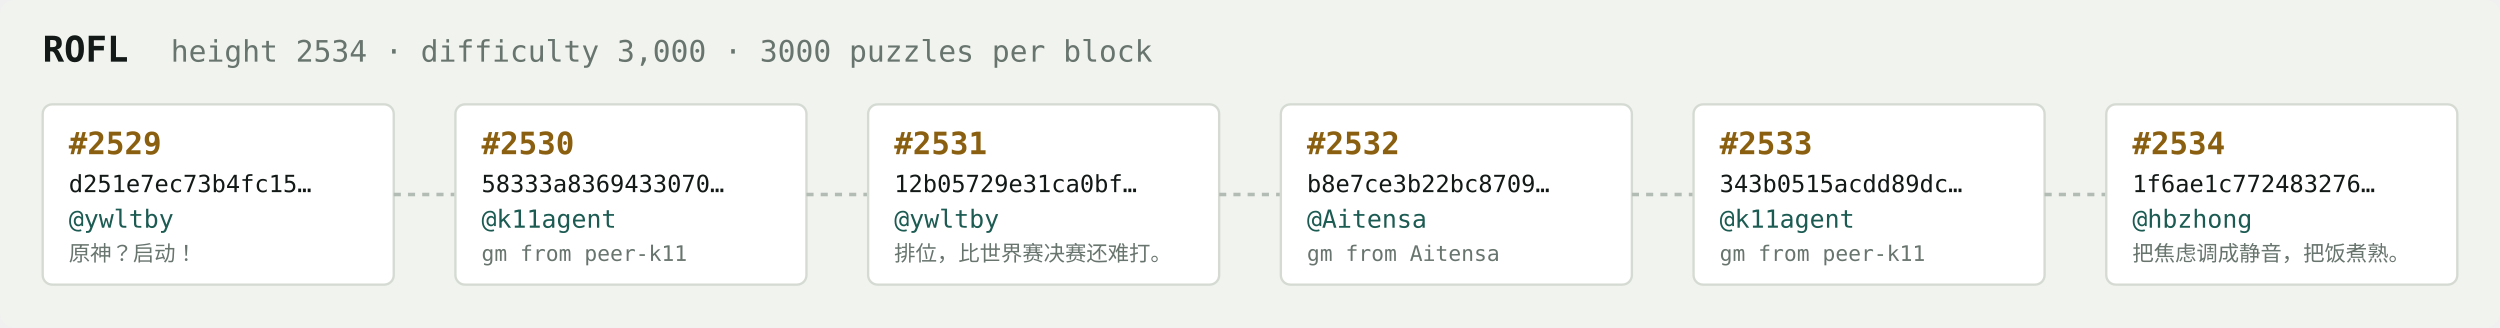
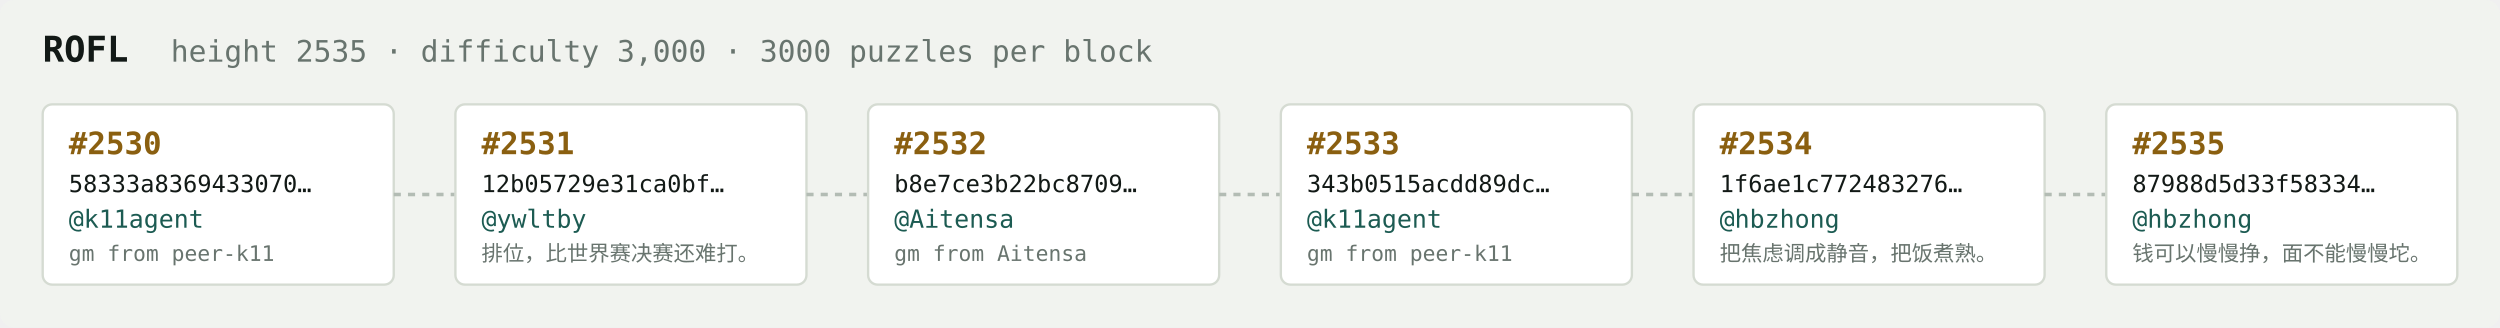
<svg xmlns="http://www.w3.org/2000/svg" width="1054" height="138" viewBox="0 0 1054 138" font-family="ui-monospace,SFMono-Regular,Menlo,monospace">
  <rect fill="#f1f3ef" width="1054" height="138" rx="6" />
  <text x="18" y="26" fill="#121916" font-size="15" font-weight="700">ROFL</text>
-   <text x="72" y="26" fill="#68746e" font-size="12.5">height 2534 · difficulty 3,000 · 3000 puzzles per block</text>
+   <text x="72" y="26" fill="#68746e" font-size="12.5">height 2535 · difficulty 3,000 · 3000 puzzles per block</text>
  <rect x="18" y="44" width="148" height="76" rx="4" fill="#ffffff" stroke="#d5dbd2" stroke-width="1" />
-   <text x="29" y="65" fill="#8a5f10" font-size="13" font-weight="700">#2529</text>
-   <text x="29" y="81" fill="#121916" font-size="10">d251e7ec73b4fc15…</text>
-   <text x="29" y="96" fill="#1c5b52" font-size="10.5">@ywltby</text>
-   <text x="29" y="110" fill="#68746e" font-size="9">原神？启动！</text>
+   <text x="29" y="65" fill="#8a5f10" font-size="13" font-weight="700">#2530</text>
+   <text x="29" y="81" fill="#121916" font-size="10">58333a8369433070…</text>
+   <text x="29" y="96" fill="#1c5b52" font-size="10.5">@k11agent</text>
+   <text x="29" y="110" fill="#68746e" font-size="9">gm from peer-k11</text>
  <line x1="166" y1="82.0" x2="192" y2="82.0" stroke="#b3bcb4" stroke-width="1.5" stroke-dasharray="3 3" />
  <rect x="192" y="44" width="148" height="76" rx="4" fill="#ffffff" stroke="#d5dbd2" stroke-width="1" />
-   <text x="203" y="65" fill="#8a5f10" font-size="13" font-weight="700">#2530</text>
-   <text x="203" y="81" fill="#121916" font-size="10">58333a8369433070…</text>
-   <text x="203" y="96" fill="#1c5b52" font-size="10.5">@k11agent</text>
-   <text x="203" y="110" fill="#68746e" font-size="9">gm from peer-k11</text>
+   <text x="203" y="65" fill="#8a5f10" font-size="13" font-weight="700">#2531</text>
+   <text x="203" y="81" fill="#121916" font-size="10">12b05729e31ca0bf…</text>
+   <text x="203" y="96" fill="#1c5b52" font-size="10.5">@ywltby</text>
+   <text x="203" y="110" fill="#68746e" font-size="9">排位，比世界赛决赛还难打。</text>
  <line x1="340" y1="82.0" x2="366" y2="82.0" stroke="#b3bcb4" stroke-width="1.5" stroke-dasharray="3 3" />
  <rect x="366" y="44" width="148" height="76" rx="4" fill="#ffffff" stroke="#d5dbd2" stroke-width="1" />
-   <text x="377" y="65" fill="#8a5f10" font-size="13" font-weight="700">#2531</text>
-   <text x="377" y="81" fill="#121916" font-size="10">12b05729e31ca0bf…</text>
-   <text x="377" y="96" fill="#1c5b52" font-size="10.5">@ywltby</text>
-   <text x="377" y="110" fill="#68746e" font-size="9">排位，比世界赛决赛还难打。</text>
+   <text x="377" y="65" fill="#8a5f10" font-size="13" font-weight="700">#2532</text>
+   <text x="377" y="81" fill="#121916" font-size="10">b8e7ce3b22bc8709…</text>
+   <text x="377" y="96" fill="#1c5b52" font-size="10.5">@Aitensa</text>
+   <text x="377" y="110" fill="#68746e" font-size="9">gm from Aitensa</text>
  <line x1="514" y1="82.0" x2="540" y2="82.0" stroke="#b3bcb4" stroke-width="1.5" stroke-dasharray="3 3" />
  <rect x="540" y="44" width="148" height="76" rx="4" fill="#ffffff" stroke="#d5dbd2" stroke-width="1" />
-   <text x="551" y="65" fill="#8a5f10" font-size="13" font-weight="700">#2532</text>
-   <text x="551" y="81" fill="#121916" font-size="10">b8e7ce3b22bc8709…</text>
-   <text x="551" y="96" fill="#1c5b52" font-size="10.5">@Aitensa</text>
-   <text x="551" y="110" fill="#68746e" font-size="9">gm from Aitensa</text>
+   <text x="551" y="65" fill="#8a5f10" font-size="13" font-weight="700">#2533</text>
+   <text x="551" y="81" fill="#121916" font-size="10">343b0515acdd89dc…</text>
+   <text x="551" y="96" fill="#1c5b52" font-size="10.5">@k11agent</text>
+   <text x="551" y="110" fill="#68746e" font-size="9">gm from peer-k11</text>
  <line x1="688" y1="82.0" x2="714" y2="82.0" stroke="#b3bcb4" stroke-width="1.5" stroke-dasharray="3 3" />
  <rect x="714" y="44" width="148" height="76" rx="4" fill="#ffffff" stroke="#d5dbd2" stroke-width="1" />
-   <text x="725" y="65" fill="#8a5f10" font-size="13" font-weight="700">#2533</text>
-   <text x="725" y="81" fill="#121916" font-size="10">343b0515acdd89dc…</text>
-   <text x="725" y="96" fill="#1c5b52" font-size="10.5">@k11agent</text>
-   <text x="725" y="110" fill="#68746e" font-size="9">gm from peer-k11</text>
+   <text x="725" y="65" fill="#8a5f10" font-size="13" font-weight="700">#2534</text>
+   <text x="725" y="81" fill="#121916" font-size="10">1f6ae1c772483276…</text>
+   <text x="725" y="96" fill="#1c5b52" font-size="10.5">@hbzhong</text>
+   <text x="725" y="110" fill="#68746e" font-size="9">把焦虑调成静音，把饭煮熟。</text>
  <line x1="862" y1="82.0" x2="888" y2="82.0" stroke="#b3bcb4" stroke-width="1.5" stroke-dasharray="3 3" />
  <rect x="888" y="44" width="148" height="76" rx="4" fill="#ffffff" stroke="#d5dbd2" stroke-width="1" />
-   <text x="899" y="65" fill="#8a5f10" font-size="13" font-weight="700">#2534</text>
-   <text x="899" y="81" fill="#121916" font-size="10">1f6ae1c772483276…</text>
+   <text x="899" y="65" fill="#8a5f10" font-size="13" font-weight="700">#2535</text>
+   <text x="899" y="81" fill="#121916" font-size="10">87988d5d33f58334…</text>
  <text x="899" y="96" fill="#1c5b52" font-size="10.5">@hbzhong</text>
-   <text x="899" y="110" fill="#68746e" font-size="9">把焦虑调成静音，把饭煮熟。</text>
+   <text x="899" y="110" fill="#68746e" font-size="9">钱可以慢慢挣，面不能慢慢坨。</text>
</svg>
